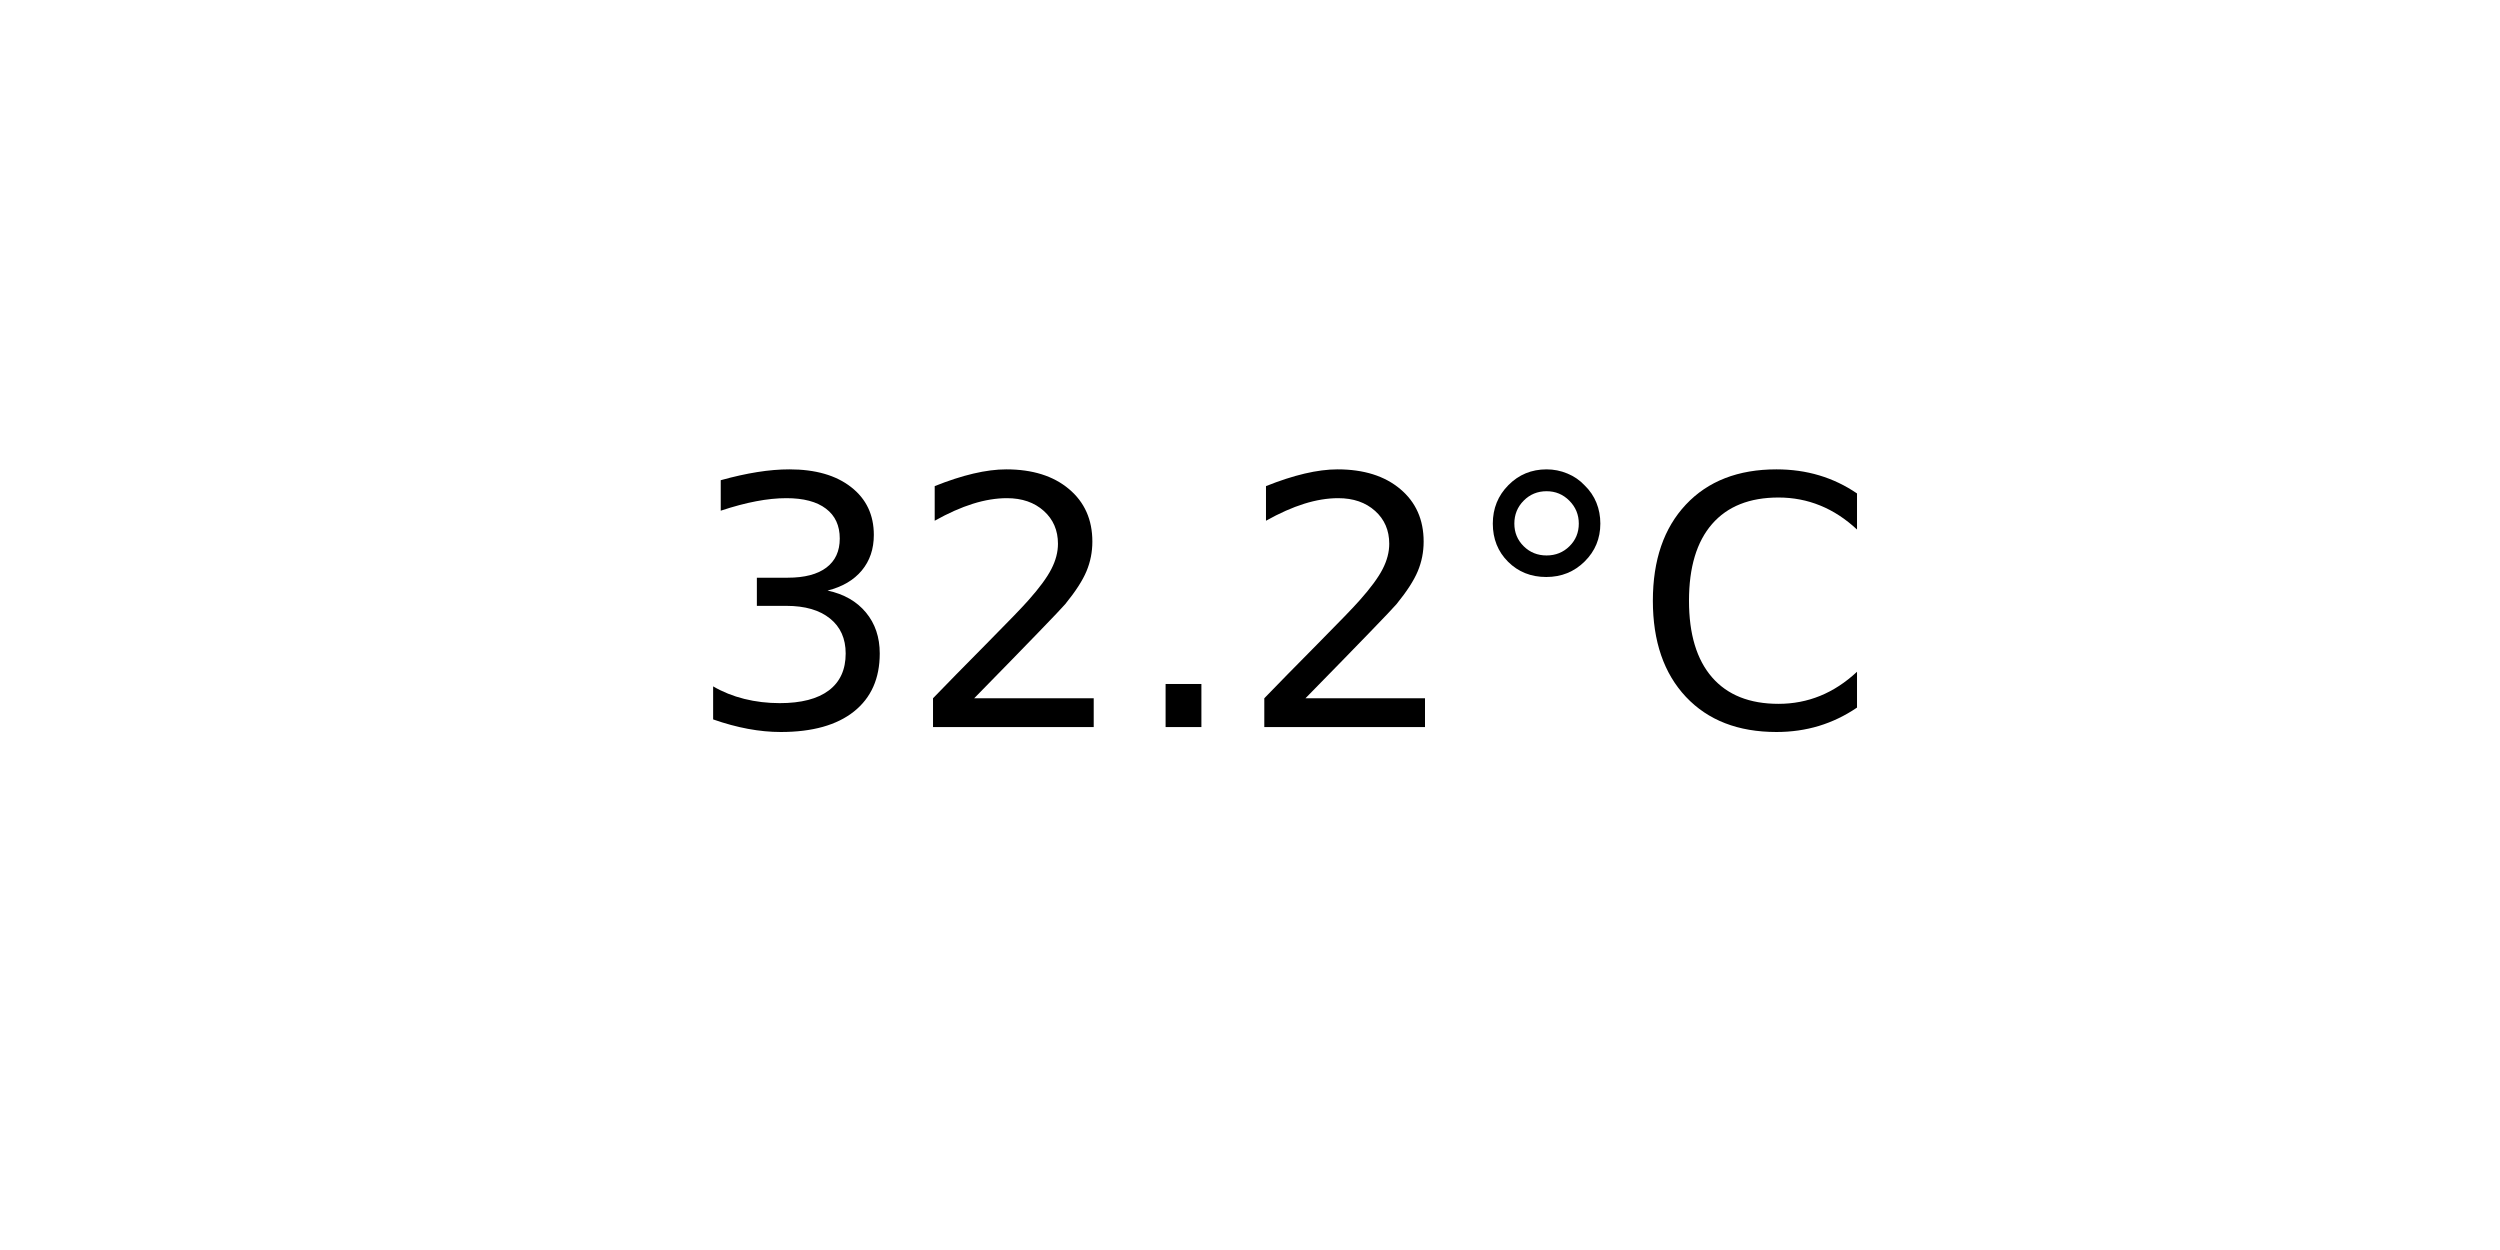
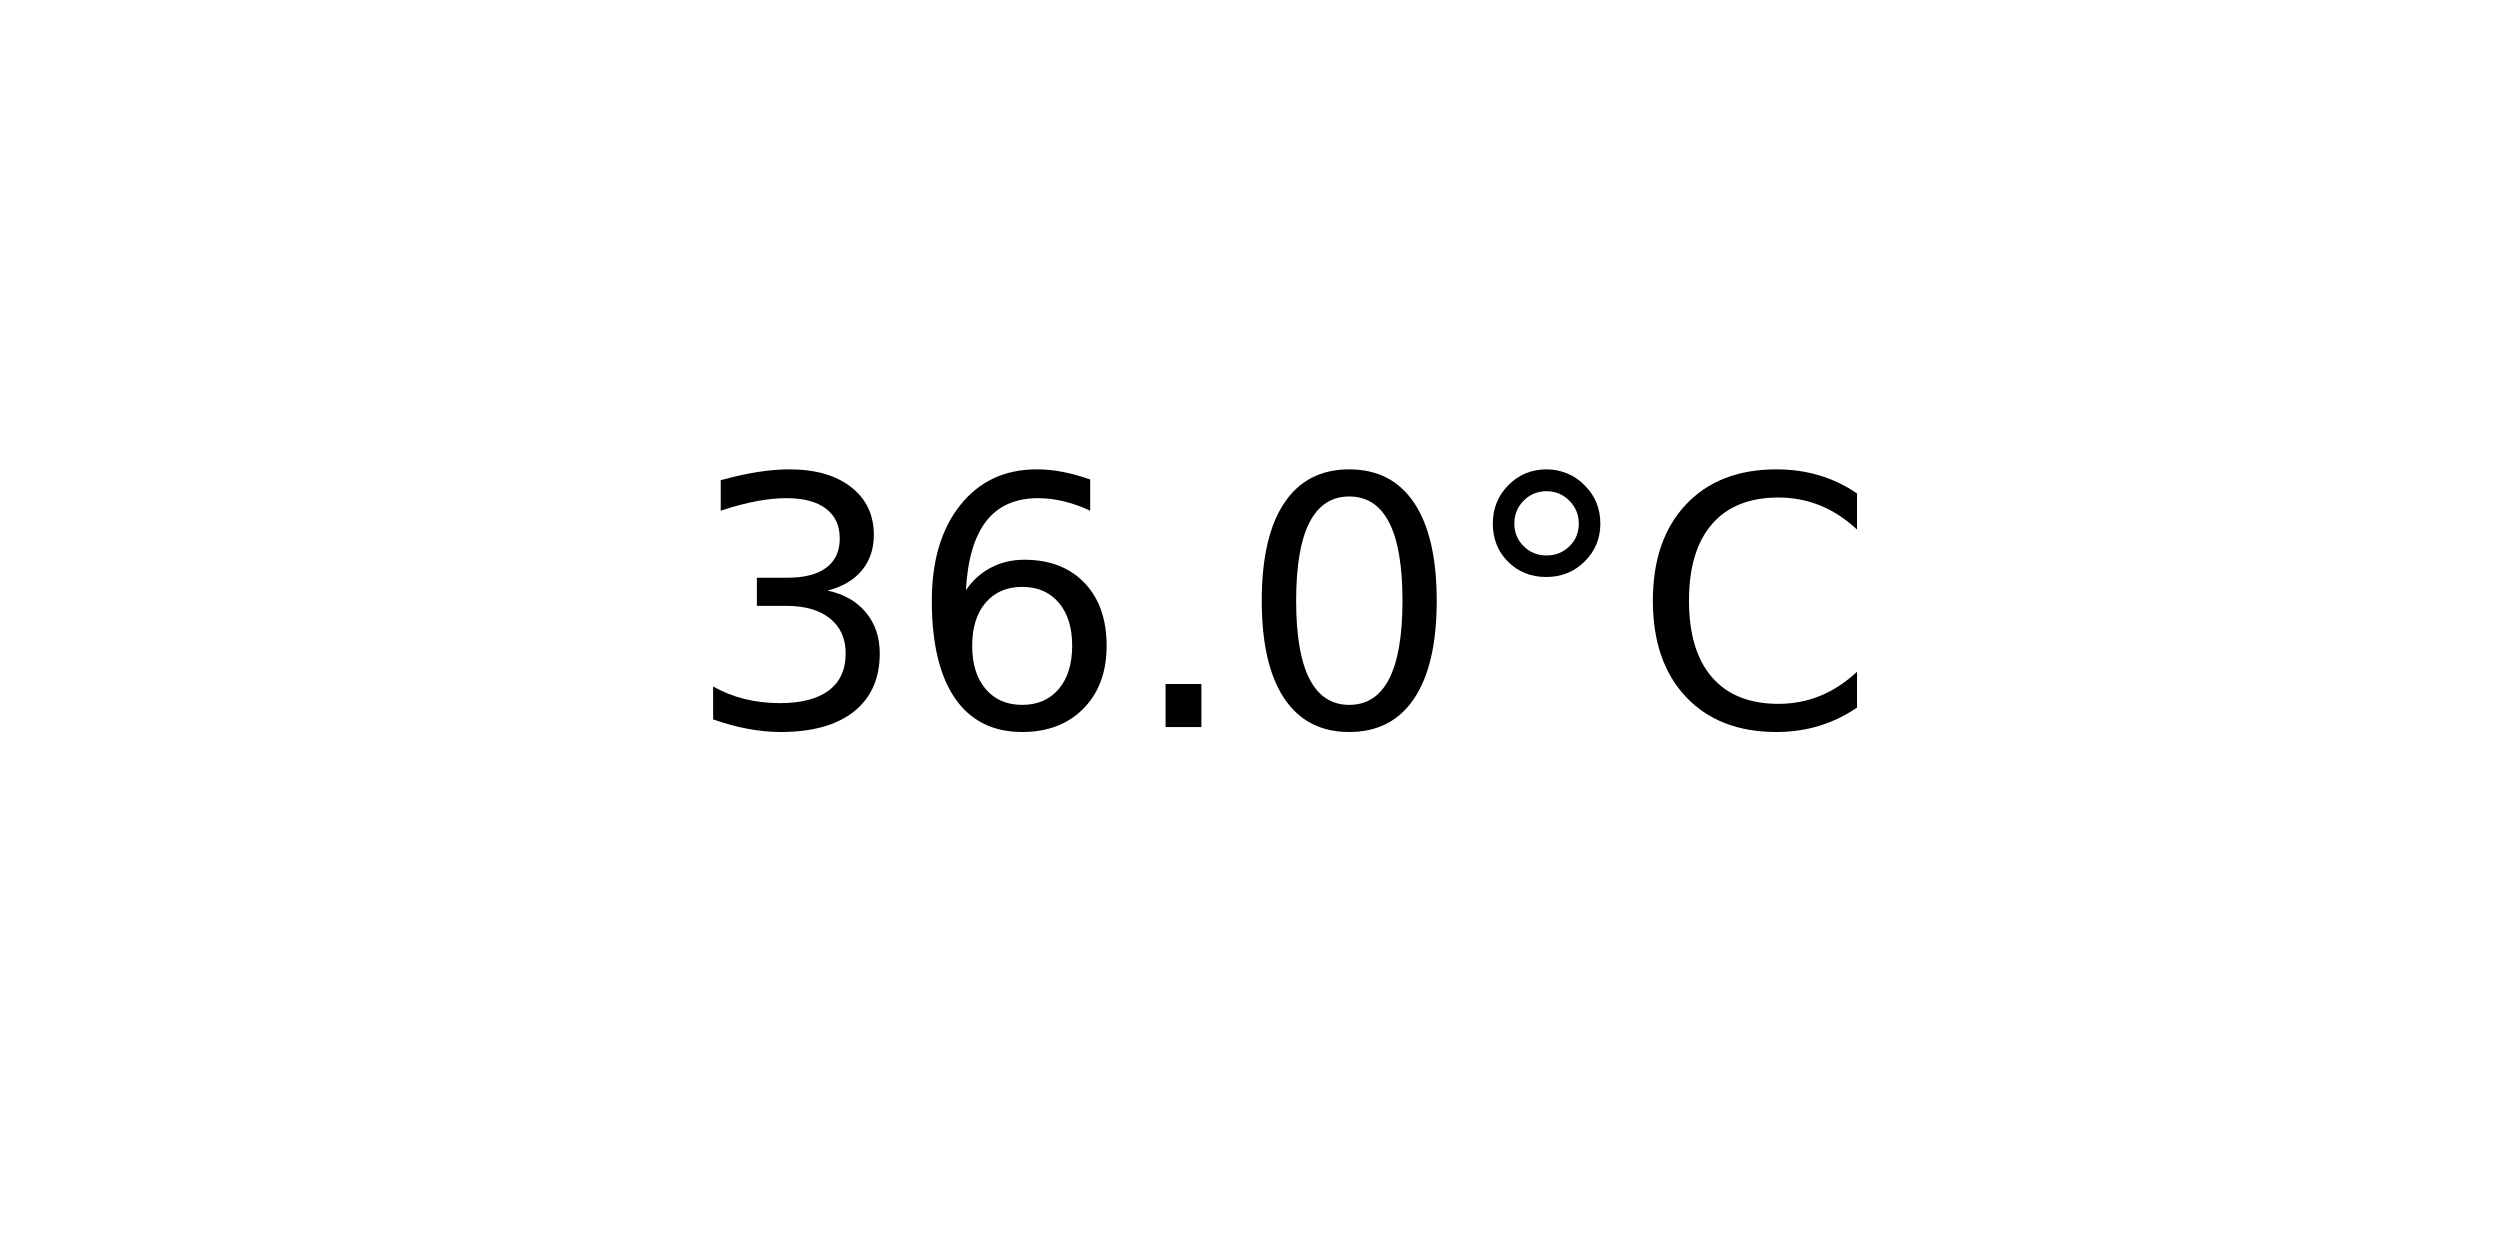
<svg xmlns="http://www.w3.org/2000/svg" xmlns:xlink="http://www.w3.org/1999/xlink" width="72pt" height="36pt" viewBox="0 0 72 36" version="1.1">
  <defs>
    <style type="text/css">*{stroke-linejoin: round; stroke-linecap: butt}</style>
  </defs>
  <g id="figure_1">
    <g id="axes_1">
      <g id="text_1">
        <g transform="translate(19.77578 20.93937) scale(0.1 -0.1)">
          <defs>
            <path id="DejaVuSans-33" d="M 2597 2516  Q 3050 2419 3304 2112  Q 3559 1806 3559 1356  Q 3559 666 3084 287  Q 2609 -91 1734 -91  Q 1441 -91 1130 -33  Q 819 25 488 141  L 488 750  Q 750 597 1062 519  Q 1375 441 1716 441  Q 2309 441 2620 675  Q 2931 909 2931 1356  Q 2931 1769 2642 2001  Q 2353 2234 1838 2234  L 1294 2234  L 1294 2753  L 1863 2753  Q 2328 2753 2575 2939  Q 2822 3125 2822 3475  Q 2822 3834 2567 4026  Q 2313 4219 1838 4219  Q 1578 4219 1281 4162  Q 984 4106 628 3988  L 628 4550  Q 988 4650 1302 4700  Q 1616 4750 1894 4750  Q 2613 4750 3031 4423  Q 3450 4097 3450 3541  Q 3450 3153 3228 2886  Q 3006 2619 2597 2516  z " transform="scale(0.015625)" />
-             <path id="DejaVuSans-32" d="M 1228 531  L 3431 531  L 3431 0  L 469 0  L 469 531  Q 828 903 1448 1529  Q 2069 2156 2228 2338  Q 2531 2678 2651 2914  Q 2772 3150 2772 3378  Q 2772 3750 2511 3984  Q 2250 4219 1831 4219  Q 1534 4219 1204 4116  Q 875 4013 500 3803  L 500 4441  Q 881 4594 1212 4672  Q 1544 4750 1819 4750  Q 2544 4750 2975 4387  Q 3406 4025 3406 3419  Q 3406 3131 3298 2873  Q 3191 2616 2906 2266  Q 2828 2175 2409 1742  Q 1991 1309 1228 531  z " transform="scale(0.015625)" />
+             <path id="DejaVuSans-36" d="M 2113 2584  Q 1688 2584 1439 2293  Q 1191 2003 1191 1497  Q 1191 994 1439 701  Q 1688 409 2113 409  Q 2538 409 2786 701  Q 3034 994 3034 1497  Q 3034 2003 2786 2293  Q 2538 2584 2113 2584  z M 3366 4563  L 3366 3988  Q 3128 4100 2886 4159  Q 2644 4219 2406 4219  Q 1781 4219 1451 3797  Q 1122 3375 1075 2522  Q 1259 2794 1537 2939  Q 1816 3084 2150 3084  Q 2853 3084 3261 2657  Q 3669 2231 3669 1497  Q 3669 778 3244 343  Q 2819 -91 2113 -91  Q 1303 -91 875 529  Q 447 1150 447 2328  Q 447 3434 972 4092  Q 1497 4750 2381 4750  Q 2619 4750 2861 4703  Q 3103 4656 3366 4563  z " transform="scale(0.015625)" />
            <path id="DejaVuSans-2e" d="M 684 794  L 1344 794  L 1344 0  L 684 0  L 684 794  z " transform="scale(0.015625)" />
+             <path id="DejaVuSans-30" d="M 2034 4250  Q 1547 4250 1301 3770  Q 1056 3291 1056 2328  Q 1056 1369 1301 889  Q 1547 409 2034 409  Q 2525 409 2770 889  Q 3016 1369 3016 2328  Q 3016 3291 2770 3770  Q 2525 4250 2034 4250  z M 2034 4750  Q 2819 4750 3233 4129  Q 3647 3509 3647 2328  Q 3647 1150 3233 529  Q 2819 -91 2034 -91  Q 1250 -91 836 529  Q 422 1150 422 2328  Q 422 3509 836 4129  Q 1250 4750 2034 4750  z " transform="scale(0.015625)" />
            <path id="DejaVuSans-b0" d="M 1600 4347  Q 1350 4347 1178 4173  Q 1006 4000 1006 3750  Q 1006 3503 1178 3333  Q 1350 3163 1600 3163  Q 1850 3163 2022 3333  Q 2194 3503 2194 3750  Q 2194 3997 2020 4172  Q 1847 4347 1600 4347  z M 1600 4750  Q 1800 4750 1984 4673  Q 2169 4597 2303 4453  Q 2447 4313 2519 4134  Q 2591 3956 2591 3750  Q 2591 3338 2302 3052  Q 2013 2766 1594 2766  Q 1172 2766 890 3047  Q 609 3328 609 3750  Q 609 4169 896 4459  Q 1184 4750 1600 4750  z " transform="scale(0.015625)" />
            <path id="DejaVuSans-43" d="M 4122 4306  L 4122 3641  Q 3803 3938 3442 4084  Q 3081 4231 2675 4231  Q 1875 4231 1450 3742  Q 1025 3253 1025 2328  Q 1025 1406 1450 917  Q 1875 428 2675 428  Q 3081 428 3442 575  Q 3803 722 4122 1019  L 4122 359  Q 3791 134 3420 21  Q 3050 -91 2638 -91  Q 1578 -91 968 557  Q 359 1206 359 2328  Q 359 3453 968 4101  Q 1578 4750 2638 4750  Q 3056 4750 3426 4639  Q 3797 4528 4122 4306  z " transform="scale(0.015625)" />
          </defs>
          <use xlink:href="#DejaVuSans-33" />
-           <use xlink:href="#DejaVuSans-32" x="63.623" />
+           <use xlink:href="#DejaVuSans-36" x="63.623" />
          <use xlink:href="#DejaVuSans-2e" x="127.246" />
-           <use xlink:href="#DejaVuSans-32" x="159.033" />
+           <use xlink:href="#DejaVuSans-30" x="159.033" />
          <use xlink:href="#DejaVuSans-b0" x="222.656" />
          <use xlink:href="#DejaVuSans-43" x="272.656" />
        </g>
      </g>
    </g>
  </g>
</svg>
